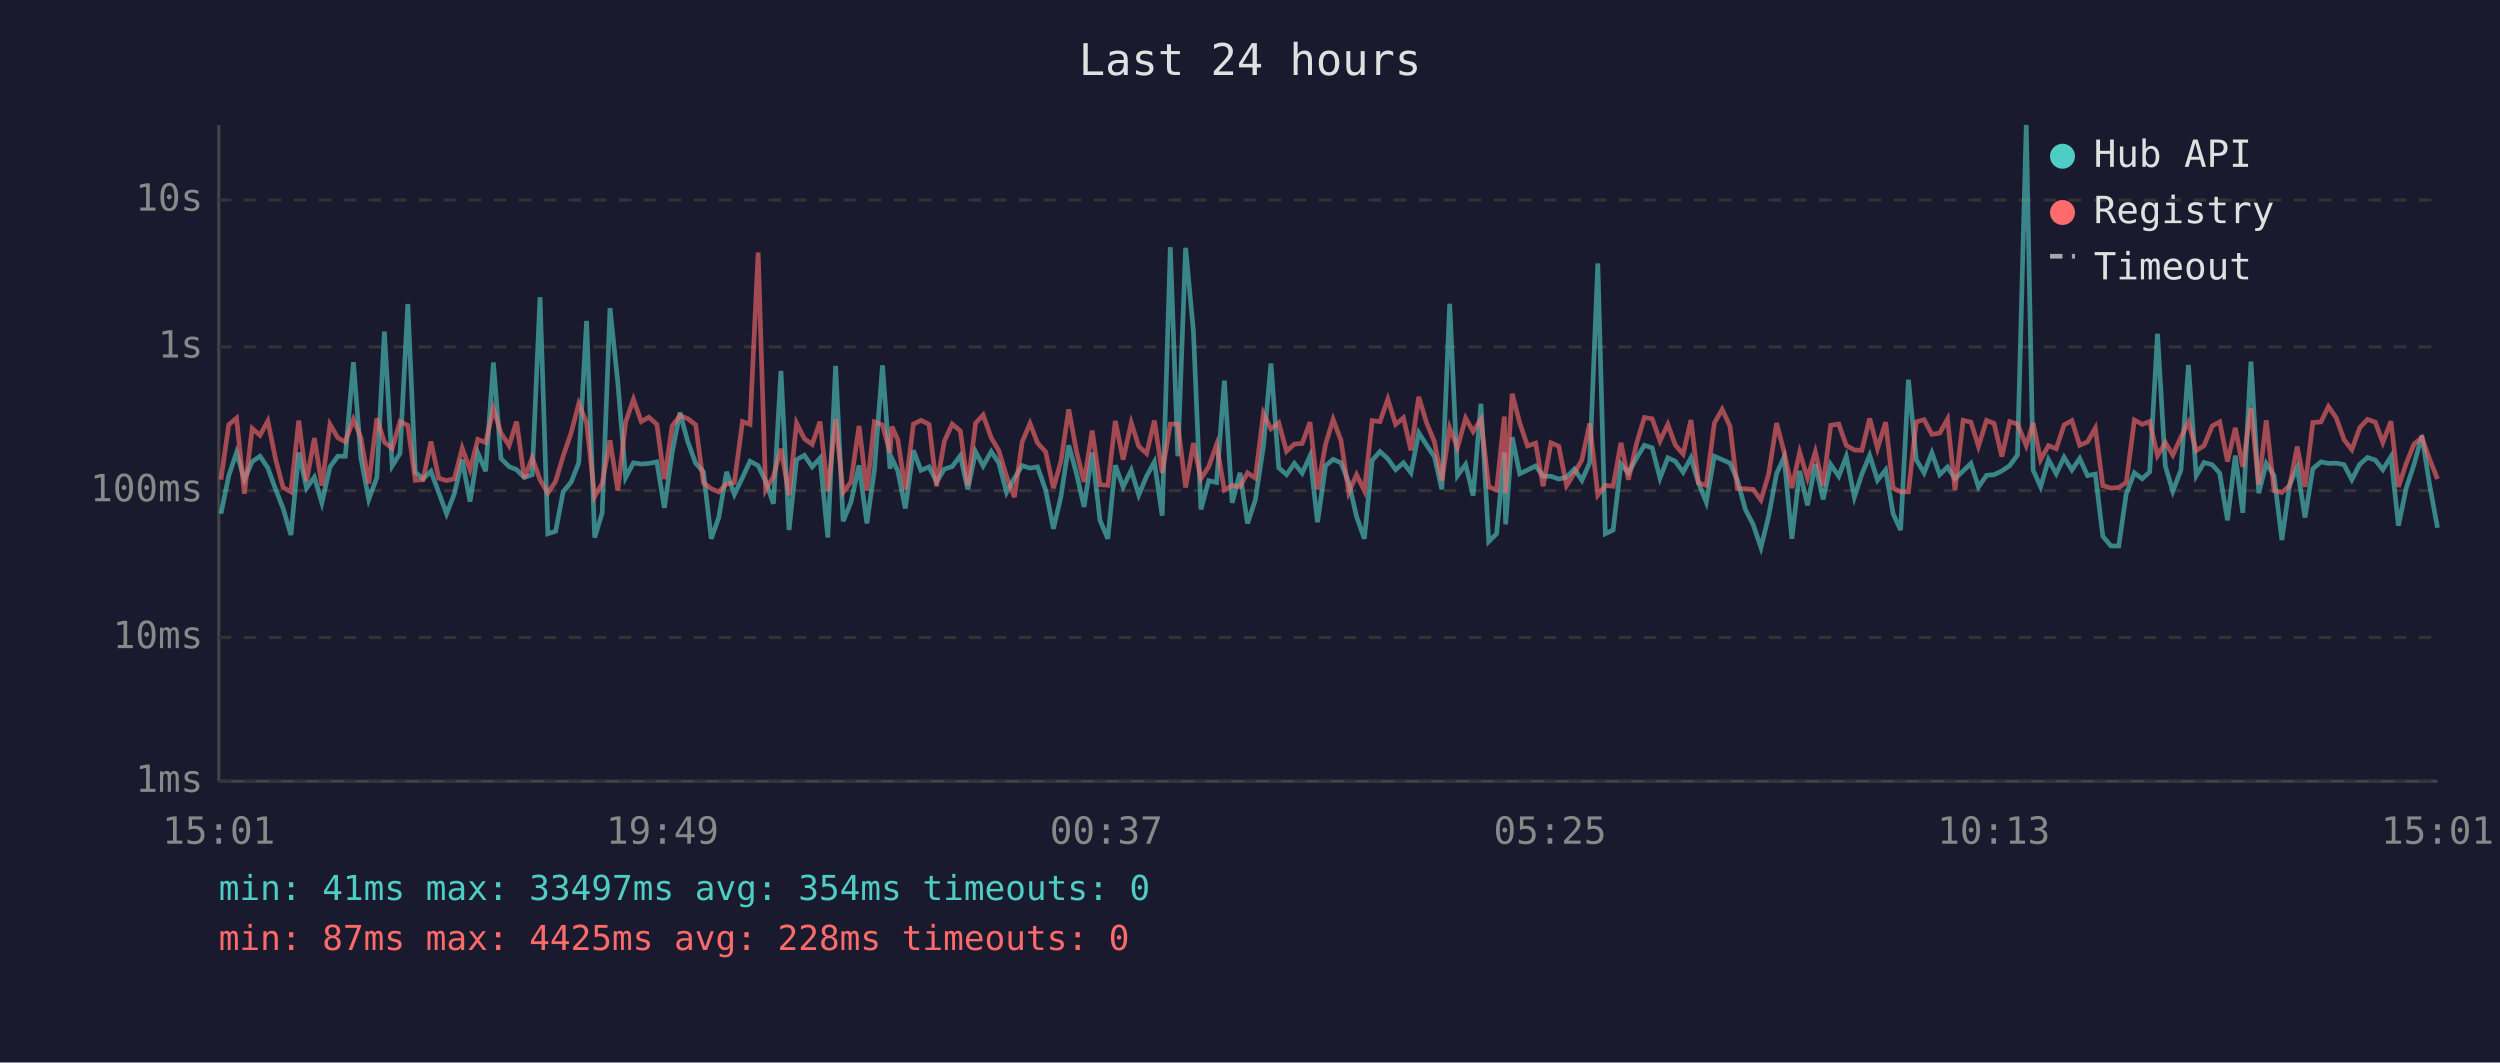
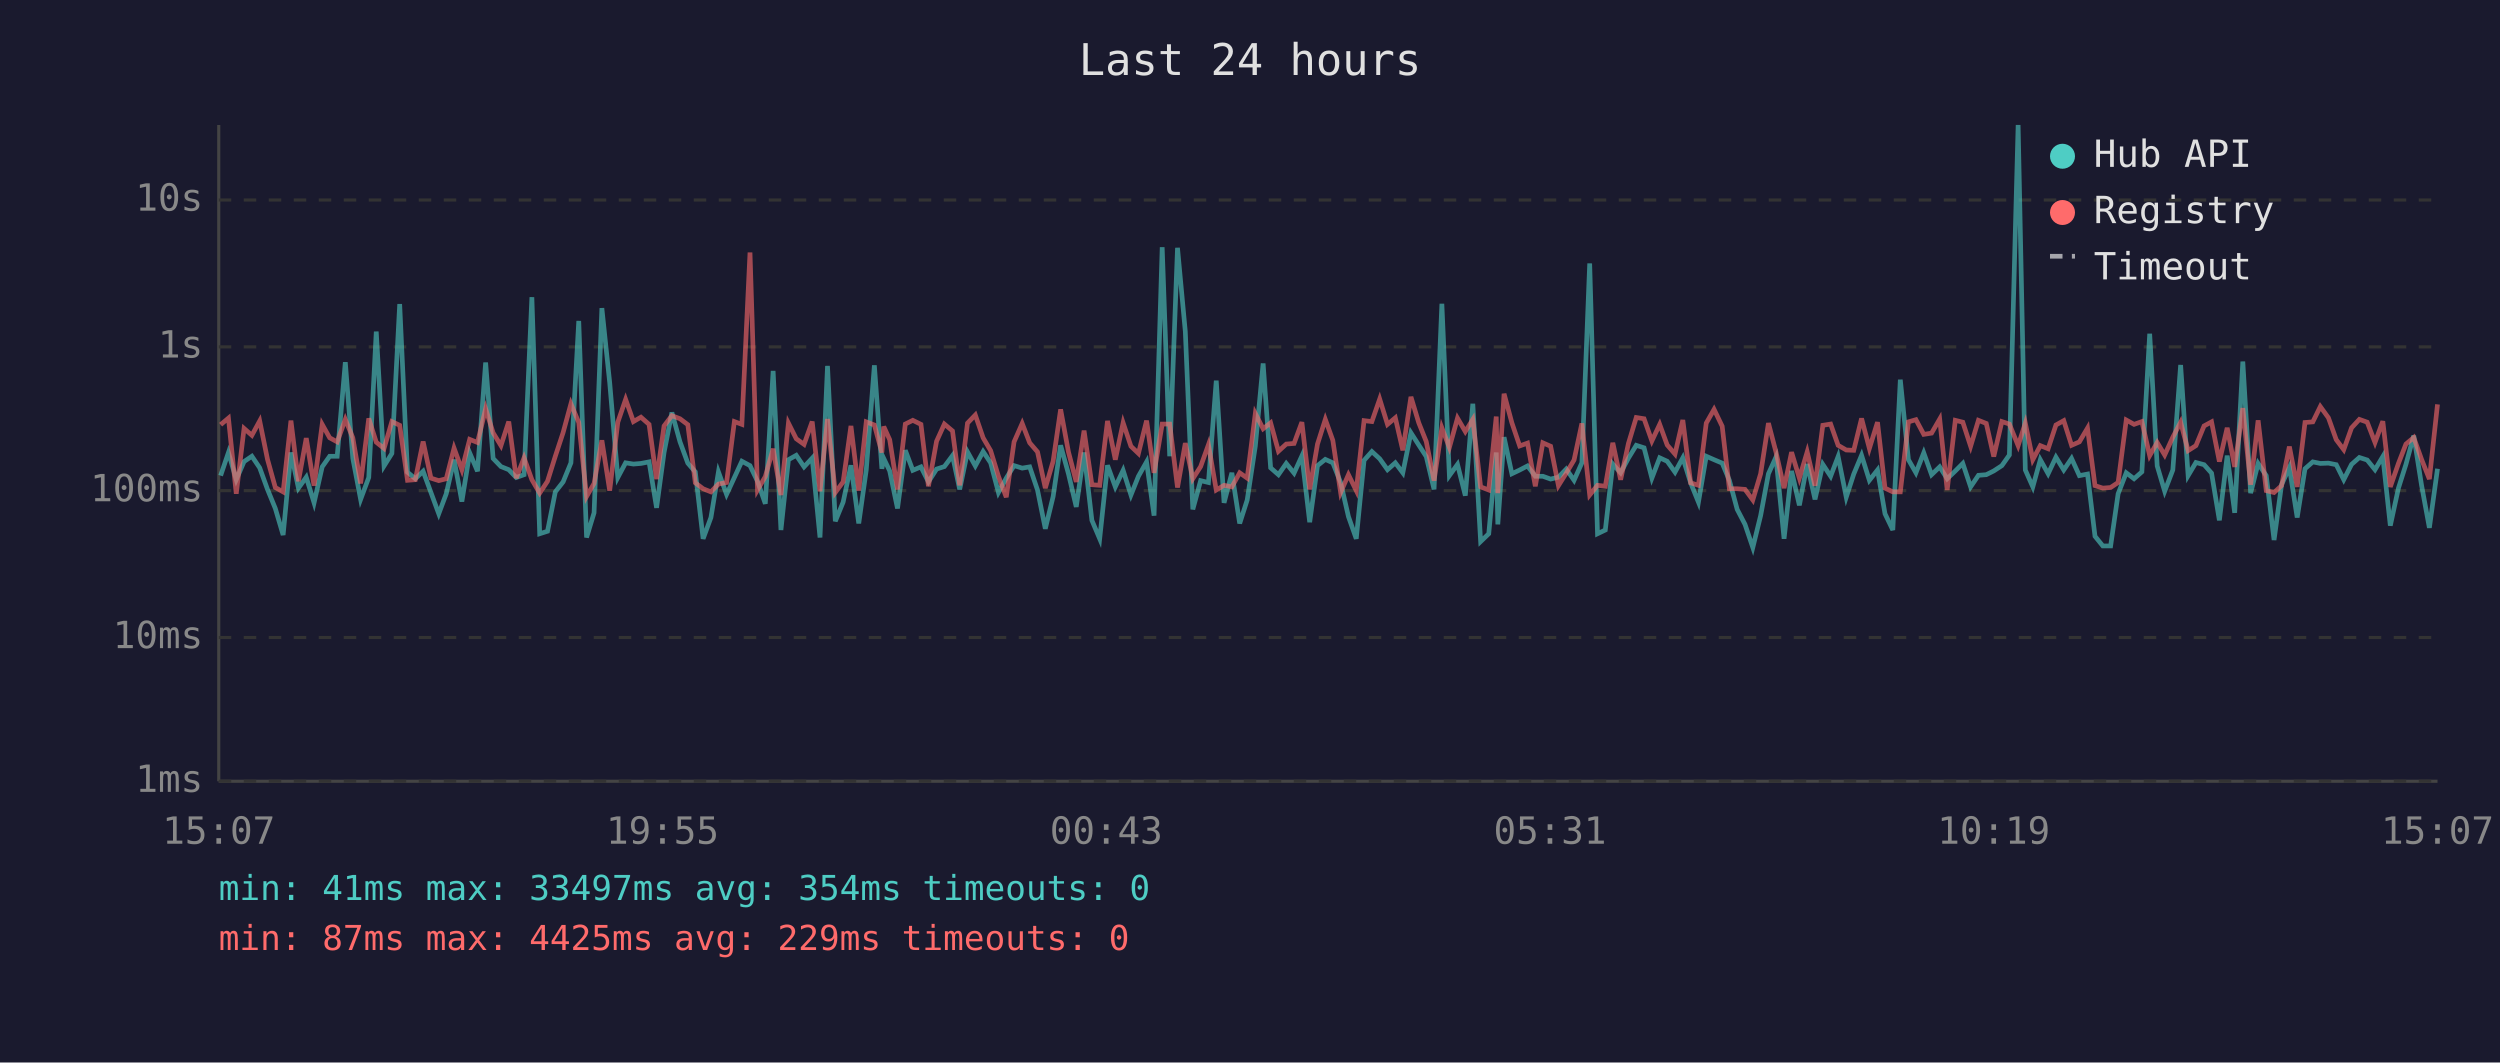
<svg xmlns="http://www.w3.org/2000/svg" viewBox="0 0 800 340" font-family="monospace" font-size="12">
  <rect width="800" height="340" fill="#1a1a2e" />
  <text x="400" y="24" fill="#e0e0e0" font-size="14" text-anchor="middle">Last 24 hours</text>
  <line x1="70" y1="40" x2="70" y2="250" stroke="#444" stroke-width="1" />
  <line x1="70" y1="250" x2="780" y2="250" stroke="#444" stroke-width="1" />
  <line x1="70" y1="250" x2="780" y2="250" stroke="#333" stroke-width="1" stroke-dasharray="4" />
  <text x="65" y="250" fill="#888" text-anchor="end" dominant-baseline="middle">1ms</text>
  <line x1="70" y1="204" x2="780" y2="204" stroke="#333" stroke-width="1" stroke-dasharray="4" />
  <text x="65" y="204" fill="#888" text-anchor="end" dominant-baseline="middle">10ms</text>
  <line x1="70" y1="157" x2="780" y2="157" stroke="#333" stroke-width="1" stroke-dasharray="4" />
  <text x="65" y="157" fill="#888" text-anchor="end" dominant-baseline="middle">100ms</text>
  <line x1="70" y1="111" x2="780" y2="111" stroke="#333" stroke-width="1" stroke-dasharray="4" />
  <text x="65" y="111" fill="#888" text-anchor="end" dominant-baseline="middle">1s</text>
  <line x1="70" y1="64" x2="780" y2="64" stroke="#333" stroke-width="1" stroke-dasharray="4" />
  <text x="65" y="64" fill="#888" text-anchor="end" dominant-baseline="middle">10s</text>
-   <text x="70" y="270" fill="#888" text-anchor="middle">15:01</text>
-   <text x="212" y="270" fill="#888" text-anchor="middle">19:49</text>
-   <text x="354" y="270" fill="#888" text-anchor="middle">00:37</text>
-   <text x="496" y="270" fill="#888" text-anchor="middle">05:25</text>
-   <text x="638" y="270" fill="#888" text-anchor="middle">10:13</text>
-   <text x="780" y="270" fill="#888" text-anchor="middle">15:01</text>
-   <polyline points="70.7,164.4 73.2,152.2 75.7,144.8 78.2,153.5 80.7,147.7 83.2,146.0 85.7,149.7 88.2,156.6 90.6,162.7 93.1,171.2 95.6,144.8 98.1,156.2 100.6,152.7 103.0,160.9 105.6,149.4 108.1,146.0 110.5,146.0 113.1,115.9 115.5,146.7 118.0,159.8 120.6,152.8 123.0,106.1 125.5,149.1 128.0,145.1 130.5,97.3 132.9,151.1 135.4,153.2 137.9,150.8 140.4,157.6 142.9,164.4 145.4,158.0 147.9,147.1 150.4,160.5 152.9,144.9 155.4,150.8 157.9,116.0 160.3,146.7 162.9,149.3 165.3,150.3 167.8,152.8 170.3,151.9 172.8,95.1 175.3,170.8 177.8,170.0 180.2,157.4 182.8,154.2 185.2,148.1 187.7,102.7 190.3,172.0 192.7,164.1 195.2,98.6 197.7,122.4 200.2,152.8 202.7,148.1 205.2,148.5 207.6,148.3 210.2,147.8 212.6,162.5 215.1,144.8 217.6,132.0 220.1,141.4 222.6,148.2 225.1,151.0 227.6,172.4 230.0,165.6 232.5,151.0 235.0,158.2 237.6,152.8 240.0,147.6 242.6,149.0 245.0,154.0 247.5,161.2 249.9,118.7 252.5,169.6 254.9,147.1 257.4,145.7 259.9,149.4 262.4,146.6 264.9,172.0 267.4,117.1 269.8,166.8 272.3,160.7 274.9,148.9 277.4,167.5 279.8,150.4 282.4,116.9 284.8,150.0 285.4,146.7 287.3,150.7 289.7,162.7 292.3,144.1 294.7,150.5 297.3,149.4 299.7,154.2 302.2,150.1 304.7,149.3 307.3,145.8 309.7,156.6 312.2,144.6 314.6,149.1 317.2,144.5 319.6,148.1 322.1,157.6 324.6,153.0 327.1,149.0 329.6,149.8 332.0,149.4 334.6,156.8 337.1,169.2 339.5,158.9 342.0,142.5 344.5,151.6 346.9,162.2 349.5,144.8 352.0,166.5 354.5,172.4 356.9,148.9 359.4,155.8 362.0,150.5 364.4,158.4 366.9,152.4 369.4,147.8 371.9,165.0 374.5,79.1 376.9,146.0 379.4,79.3 381.9,106.1 384.3,163.0 386.8,153.8 389.3,154.4 391.8,121.8 394.3,160.9 396.8,151.3 399.2,167.5 401.7,160.0 404.3,142.8 406.7,116.3 409.2,149.7 411.7,151.9 414.2,148.3 416.7,151.4 419.2,145.9 421.6,167.1 424.2,149.0 426.6,147.0 429.1,148.1 431.6,154.4 434.1,165.3 436.6,172.4 439.1,147.3 441.6,144.5 444.1,146.8 446.6,150.3 449.1,148.1 451.5,151.3 454.0,138.5 456.5,142.4 459.0,146.1 461.4,156.6 463.9,97.2 466.4,152.2 469.0,148.6 471.4,158.6 473.9,129.2 476.4,173.3 478.9,170.8 481.4,144.8 481.8,167.8 483.9,139.9 486.3,151.6 488.8,150.4 491.4,149.1 493.8,152.4 496.3,152.4 498.8,153.3 501.3,152.7 503.8,150.1 506.2,153.7 508.7,148.1 511.3,84.3 513.7,170.8 516.2,169.6 518.7,148.5 521.1,151.3 523.7,146.6 526.2,142.5 528.7,143.3 531.2,153.0 533.7,146.5 536.1,147.6 538.6,151.1 541.1,146.5 543.5,154.5 546.0,160.7 548.6,146.0 551.1,147.1 553.6,148.2 556.0,153.7 558.5,163.0 561.0,167.8 563.5,175.2 566.0,165.0 568.5,151.6 570.9,146.3 573.4,172.4 575.9,150.7 578.4,161.7 580.9,148.5 583.4,159.8 585.8,148.6 588.4,152.4 590.8,146.1 593.4,159.1 595.8,151.7 598.3,145.7 600.8,153.7 603.4,150.4 605.8,164.4 608.2,169.6 610.7,121.5 613.2,147.1 615.7,151.3 618.2,144.9 620.7,151.9 623.2,149.4 625.6,153.2 628.2,150.7 630.7,148.3 633.1,155.8 635.7,152.1 638.1,151.9 640.6,150.7 643.1,149.0 645.6,145.6 648.4,40.0 650.6,150.4 653.0,155.8 655.5,147.1 658.0,151.6 660.5,146.3 663.0,150.4 665.5,146.7 668.0,152.2 670.5,151.7 672.9,171.6 675.5,174.7 678.0,174.7 680.4,158.0 683.0,151.3 685.5,153.2 687.9,151.0 690.4,106.8 692.9,149.1 695.3,157.2 697.9,150.4 700.3,116.8 702.8,152.2 705.3,148.0 707.9,148.7 710.3,151.4 712.8,166.5 715.3,145.8 717.7,164.1 720.3,115.7 722.8,157.8 725.2,148.3 727.7,152.2 730.2,172.8 732.7,155.1 735.1,149.6 737.6,165.6 740.1,150.0 742.7,147.8 745.1,148.3 747.6,148.2 750.1,148.7 752.6,153.5 755.1,148.6 757.6,146.4 760.1,147.2 762.5,150.3 765.1,146.1 767.5,168.2 770.0,156.2 772.5,148.6 775.0,139.4 777.5,155.3 780.0,168.9" fill="none" stroke="#4ecdc4" stroke-width="1.5" opacity="0.6" />
-   <polyline points="70.7,153.5 73.2,135.9 75.7,133.8 78.2,158.0 80.7,137.1 83.2,139.3 85.7,134.7 88.2,147.0 90.6,156.0 93.1,157.4 95.6,134.6 98.1,154.0 100.6,140.2 103.0,155.4 105.6,135.8 108.1,140.1 110.5,141.4 113.1,134.2 115.5,140.1 118.0,154.7 120.6,133.9 123.0,141.5 125.5,143.5 128.0,134.9 130.5,136.1 132.9,153.7 135.4,153.5 137.9,141.3 140.4,153.0 142.9,153.8 145.4,153.2 147.9,143.4 150.4,150.3 152.9,140.6 155.4,141.6 157.9,130.8 160.3,138.5 162.9,142.6 165.3,134.9 167.8,153.0 170.3,146.5 172.8,153.5 175.3,157.8 177.8,154.0 180.2,146.0 182.8,138.4 185.2,129.2 187.7,135.2 190.3,158.9 192.7,154.7 195.2,140.9 197.7,157.0 200.2,135.1 202.7,127.8 205.2,134.9 207.6,133.5 210.2,135.8 212.6,153.3 215.1,136.3 217.6,133.0 220.1,134.0 222.6,135.9 225.1,154.5 227.6,156.4 230.0,157.4 232.5,154.9 235.0,154.4 237.6,134.9 240.0,135.8 242.6,80.8 245.0,156.8 247.5,152.5 249.9,143.6 252.5,158.4 254.9,135.4 257.4,140.4 259.9,142.2 262.4,134.9 264.9,157.2 267.4,134.1 269.8,157.6 272.3,154.2 274.9,136.3 277.4,157.0 279.8,135.0 282.4,136.0 284.8,144.8 285.4,136.5 287.3,140.7 289.7,156.6 292.3,135.7 294.7,134.5 297.3,135.8 299.7,155.6 302.2,141.2 304.7,135.7 307.3,137.9 309.7,155.3 312.2,135.4 314.6,132.8 317.2,140.1 319.6,144.2 322.1,152.4 324.6,159.1 327.1,141.4 329.6,135.5 332.0,141.7 334.6,144.6 337.1,156.2 339.5,147.6 342.0,131.0 344.5,144.6 346.9,154.2 349.5,137.8 352.0,155.1 354.5,155.3 356.9,134.7 359.4,147.1 362.0,135.3 364.4,142.8 366.9,145.1 369.4,134.6 371.9,151.3 374.5,135.7 376.9,135.7 379.4,156.0 381.9,141.8 384.3,153.2 386.8,149.3 389.3,142.3 391.8,156.8 394.3,155.3 396.8,155.8 399.2,151.3 401.7,153.0 404.3,132.3 406.7,137.2 409.2,135.3 411.7,144.4 414.2,142.1 416.7,141.9 419.2,135.1 421.6,156.6 424.2,142.1 426.6,134.2 429.1,140.9 431.6,157.6 434.1,151.9 436.6,157.0 439.1,134.6 441.6,134.9 444.1,127.7 446.6,135.8 449.1,133.7 451.5,144.1 454.0,127.0 456.5,135.3 459.0,141.3 461.4,153.8 463.9,136.9 466.4,143.2 469.0,133.8 471.4,138.1 473.9,134.2 476.4,155.8 478.9,156.8 481.4,133.3 481.8,157.8 483.9,126.0 486.3,135.3 488.8,142.7 491.4,141.8 493.8,155.6 496.3,141.7 498.8,142.8 501.3,155.4 503.8,151.4 506.2,147.2 508.7,135.5 511.3,158.4 513.7,155.3 516.2,155.6 518.7,141.7 521.1,153.5 523.7,141.9 526.2,133.6 528.7,134.0 531.2,141.1 533.7,135.8 536.1,142.4 538.6,145.3 541.1,134.4 543.5,154.5 546.0,155.3 548.6,135.4 551.1,131.0 553.6,136.4 556.0,156.4 558.5,156.4 561.0,156.6 563.5,160.0 566.0,151.6 568.5,135.4 570.9,144.6 573.4,156.2 575.9,144.7 578.4,153.0 580.9,144.6 583.4,155.4 585.8,136.1 588.4,135.7 590.8,142.5 593.4,144.0 595.8,144.1 598.3,133.9 600.8,143.5 603.4,135.1 605.8,156.2 608.2,157.4 610.7,157.4 613.2,135.0 615.7,134.3 618.2,139.0 620.7,138.6 623.2,134.1 625.6,156.8 628.2,134.5 630.7,135.1 633.1,142.8 635.7,134.5 638.1,135.5 640.6,146.1 643.1,134.9 645.6,135.7 648.4,142.6 650.6,135.4 653.0,147.1 655.5,142.6 658.0,143.6 660.5,136.0 663.0,134.6 665.5,142.5 668.0,141.4 670.5,137.0 672.9,155.4 675.5,156.2 678.0,156.0 680.4,154.4 683.0,134.4 685.5,135.8 687.9,134.9 690.4,145.8 692.9,141.6 695.3,145.6 697.9,139.9 700.3,135.1 702.8,144.2 705.3,142.6 707.9,136.3 710.3,135.0 712.8,147.7 715.3,136.9 717.7,149.4 720.3,130.6 722.8,155.1 725.2,134.5 727.7,157.0 730.2,157.6 732.7,155.4 735.1,142.9 737.6,155.8 740.1,135.2 742.7,135.0 745.1,130.1 747.6,133.7 750.1,140.7 752.6,143.9 755.1,136.9 757.6,134.2 760.1,135.1 762.5,141.6 765.1,134.8 767.5,155.8 770.0,148.3 772.5,142.1 775.0,140.0 777.5,147.0 780.0,153.3" fill="none" stroke="#ff6b6b" stroke-width="1.5" opacity="0.6" />
+   <text x="70" y="270" fill="#888" text-anchor="middle">15:07</text>
+   <text x="212" y="270" fill="#888" text-anchor="middle">19:55</text>
+   <text x="354" y="270" fill="#888" text-anchor="middle">00:43</text>
+   <text x="496" y="270" fill="#888" text-anchor="middle">05:31</text>
+   <text x="638" y="270" fill="#888" text-anchor="middle">10:19</text>
+   <text x="780" y="270" fill="#888" text-anchor="middle">15:07</text>
+   <polyline points="70.6,152.2 73.1,144.8 75.6,153.5 78.1,147.7 80.6,146.0 83.1,149.7 85.6,156.6 88.1,162.7 90.6,171.2 93.1,144.8 95.5,156.2 98.0,152.7 100.5,160.9 103.1,149.4 105.5,146.0 107.9,146.0 110.5,115.9 112.9,146.7 115.4,159.8 118.0,152.8 120.4,106.1 122.9,149.1 125.4,145.1 127.9,97.3 130.4,151.1 132.9,153.2 135.4,150.8 137.9,157.6 140.4,164.4 142.8,158.0 145.3,147.1 147.8,160.5 150.3,144.9 152.8,150.8 155.4,116.0 157.8,146.7 160.3,149.3 162.8,150.3 165.2,152.8 167.7,151.9 170.2,95.1 172.7,170.8 175.2,170.0 177.7,157.4 180.2,154.2 182.7,148.1 185.2,102.7 187.7,172.0 190.1,164.1 192.6,98.6 195.1,122.4 197.7,152.8 200.2,148.1 202.7,148.5 205.1,148.3 207.7,147.8 210.1,162.5 212.5,144.8 215.0,132.0 217.6,141.4 220.1,148.2 222.5,151.0 225.0,172.4 227.5,165.6 229.9,151.0 232.5,158.2 235.0,152.8 237.4,147.6 240.0,149.0 242.4,154.0 244.9,161.2 247.4,118.7 249.9,169.6 252.3,147.1 254.8,145.7 257.3,149.4 259.9,146.6 262.4,172.0 264.8,117.1 267.3,166.8 269.8,160.7 272.3,148.9 274.8,167.5 277.2,150.4 279.8,116.9 282.2,150.0 282.8,146.7 284.7,150.7 287.2,162.7 289.7,144.1 292.1,150.5 294.7,149.4 297.1,154.2 299.7,150.1 302.2,149.3 304.8,145.8 307.1,156.6 309.6,144.6 312.1,149.1 314.6,144.5 317.0,148.1 319.5,157.6 322.0,153.0 324.5,149.0 327.1,149.8 329.5,149.4 332.0,156.8 334.5,169.2 337.0,158.9 339.4,142.5 341.9,151.6 344.4,162.2 346.9,144.8 349.4,166.5 351.9,172.4 354.4,148.9 356.9,155.8 359.4,150.5 361.9,158.4 364.3,152.4 366.9,147.8 369.3,165.0 371.9,79.1 374.3,146.0 376.8,79.3 379.3,106.1 381.7,163.0 384.2,153.8 386.7,154.4 389.2,121.8 391.7,160.9 394.2,151.3 396.7,167.5 399.1,160.0 401.7,142.8 404.2,116.3 406.6,149.7 409.1,151.9 411.6,148.3 414.1,151.4 416.6,145.9 419.1,167.1 421.6,149.0 424.1,147.0 426.5,148.1 429.0,154.4 431.5,165.3 434.0,172.4 436.5,147.3 439.0,144.5 441.5,146.8 444.0,150.3 446.5,148.1 448.9,151.3 451.5,138.5 454.0,142.4 456.4,146.1 458.9,156.6 461.4,97.2 463.8,152.2 466.4,148.6 468.9,158.6 471.3,129.2 473.8,173.3 476.4,170.8 478.8,144.8 479.3,167.8 481.3,139.9 483.8,151.6 486.3,150.4 488.8,149.1 491.3,152.4 493.7,152.4 496.2,153.3 498.7,152.7 501.2,150.1 503.7,153.7 506.2,148.1 508.7,84.3 511.2,170.8 513.7,169.6 516.1,148.5 518.6,151.3 521.1,146.6 523.6,142.5 526.1,143.3 528.6,153.0 531.1,146.5 533.5,147.6 536.0,151.1 538.5,146.5 541.0,154.5 543.5,160.7 546.0,146.0 548.5,147.1 551.1,148.2 553.4,153.7 555.9,163.0 558.4,167.8 560.9,175.2 563.4,165.0 565.9,151.6 568.3,146.3 570.9,172.4 573.3,150.7 575.8,161.7 578.3,148.5 580.8,159.8 583.3,148.6 585.8,152.4 588.2,146.1 590.8,159.1 593.2,151.7 595.7,145.7 598.2,153.7 600.8,150.4 603.2,164.4 605.7,169.6 608.1,121.5 610.7,147.1 613.1,151.3 615.6,144.9 618.1,151.9 620.7,149.4 623.1,153.2 625.7,150.7 628.1,148.3 630.6,155.8 633.1,152.1 635.6,151.9 638.0,150.7 640.6,149.0 643.0,145.6 645.8,40.0 648.1,150.4 650.5,155.8 652.9,147.1 655.4,151.6 657.9,146.3 660.4,150.4 662.9,146.7 665.4,152.2 668.0,151.7 670.4,171.6 672.9,174.7 675.4,174.7 677.8,158.0 680.4,151.3 682.9,153.2 685.4,151.0 687.9,106.8 690.3,149.1 692.7,157.2 695.3,150.4 697.8,116.8 700.2,152.2 702.7,148.0 705.3,148.7 707.7,151.4 710.2,166.5 712.7,145.8 715.1,164.1 717.7,115.7 720.2,157.8 722.6,148.3 725.2,152.2 727.7,172.8 730.1,155.1 732.6,149.6 735.1,165.6 737.6,150.0 740.1,147.8 742.5,148.3 745.1,148.2 747.6,148.7 750.0,153.5 752.5,148.6 755.0,146.4 757.5,147.2 760.0,150.3 762.5,146.1 764.9,168.2 767.5,156.2 769.9,148.6 772.4,139.4 774.9,155.3 777.4,168.9 780.0,150.0" fill="none" stroke="#4ecdc4" stroke-width="1.5" opacity="0.6" />
+   <polyline points="70.6,135.9 73.1,133.8 75.6,158.0 78.1,137.1 80.6,139.3 83.1,134.7 85.6,147.0 88.1,156.0 90.6,157.4 93.1,134.6 95.5,154.0 98.0,140.2 100.5,155.4 103.1,135.8 105.5,140.1 107.9,141.4 110.5,134.2 112.9,140.1 115.4,154.7 118.0,133.9 120.4,141.5 122.9,143.5 125.4,134.9 127.9,136.1 130.4,153.7 132.9,153.5 135.4,141.3 137.9,153.0 140.4,153.8 142.8,153.2 145.3,143.4 147.8,150.3 150.3,140.6 152.8,141.6 155.4,130.8 157.8,138.5 160.3,142.6 162.8,134.9 165.2,153.0 167.7,146.5 170.2,153.5 172.7,157.8 175.2,154.0 177.7,146.0 180.2,138.4 182.7,129.2 185.2,135.2 187.7,158.9 190.1,154.7 192.6,140.9 195.1,157.0 197.7,135.1 200.2,127.8 202.7,134.9 205.1,133.5 207.7,135.8 210.1,153.3 212.5,136.3 215.0,133.0 217.6,134.0 220.1,135.9 222.5,154.5 225.0,156.4 227.5,157.4 229.9,154.9 232.5,154.4 235.0,134.9 237.4,135.8 240.0,80.8 242.4,156.8 244.9,152.5 247.4,143.6 249.9,158.4 252.3,135.4 254.8,140.4 257.3,142.2 259.9,134.9 262.4,157.2 264.8,134.1 267.3,157.6 269.8,154.2 272.3,136.3 274.8,157.0 277.2,135.0 279.8,136.0 282.2,144.8 282.8,136.5 284.7,140.7 287.2,156.6 289.7,135.7 292.1,134.5 294.7,135.8 297.1,155.6 299.7,141.2 302.2,135.7 304.8,137.9 307.1,155.3 309.6,135.4 312.1,132.8 314.6,140.1 317.0,144.2 319.5,152.4 322.0,159.1 324.5,141.4 327.1,135.5 329.5,141.7 332.0,144.6 334.5,156.2 337.0,147.6 339.4,131.0 341.9,144.6 344.4,154.2 346.9,137.8 349.4,155.1 351.9,155.3 354.4,134.7 356.9,147.1 359.4,135.3 361.9,142.8 364.3,145.1 366.9,134.6 369.3,151.3 371.9,135.7 374.3,135.7 376.8,156.0 379.3,141.8 381.7,153.2 384.2,149.3 386.7,142.3 389.2,156.8 391.7,155.3 394.2,155.8 396.7,151.3 399.1,153.0 401.7,132.3 404.2,137.2 406.6,135.3 409.1,144.4 411.6,142.1 414.1,141.9 416.6,135.1 419.1,156.6 421.6,142.1 424.1,134.2 426.5,140.9 429.0,157.6 431.5,151.9 434.0,157.0 436.5,134.6 439.0,134.9 441.5,127.7 444.0,135.8 446.5,133.7 448.9,144.1 451.5,127.0 454.0,135.3 456.4,141.3 458.9,153.8 461.4,136.9 463.8,143.2 466.4,133.8 468.9,138.1 471.3,134.2 473.8,155.8 476.4,156.8 478.8,133.3 479.3,157.8 481.3,126.0 483.8,135.3 486.3,142.7 488.8,141.8 491.3,155.6 493.7,141.7 496.2,142.8 498.7,155.4 501.2,151.4 503.7,147.2 506.2,135.5 508.7,158.4 511.2,155.3 513.7,155.6 516.1,141.7 518.6,153.5 521.1,141.9 523.6,133.6 526.1,134.0 528.6,141.1 531.1,135.8 533.5,142.4 536.0,145.3 538.5,134.4 541.0,154.5 543.5,155.3 546.0,135.4 548.5,131.0 551.1,136.4 553.4,156.4 555.9,156.4 558.4,156.6 560.9,160.0 563.4,151.6 565.9,135.4 568.3,144.6 570.9,156.2 573.3,144.7 575.8,153.0 578.3,144.6 580.8,155.4 583.3,136.1 585.8,135.7 588.2,142.5 590.8,144.0 593.2,144.1 595.7,133.9 598.2,143.5 600.8,135.1 603.2,156.2 605.7,157.4 608.1,157.4 610.7,135.0 613.1,134.3 615.6,139.0 618.1,138.6 620.7,134.1 623.1,156.8 625.7,134.5 628.1,135.1 630.6,142.8 633.1,134.5 635.6,135.5 638.0,146.1 640.6,134.9 643.0,135.7 645.8,142.6 648.1,135.4 650.5,147.1 652.9,142.6 655.4,143.6 657.9,136.0 660.4,134.6 662.9,142.5 665.4,141.4 668.0,137.0 670.4,155.4 672.9,156.2 675.4,156.0 677.8,154.4 680.4,134.4 682.9,135.8 685.4,134.9 687.9,145.8 690.3,141.6 692.7,145.6 695.3,139.9 697.8,135.1 700.2,144.2 702.7,142.6 705.3,136.3 707.7,135.0 710.2,147.7 712.7,136.9 715.1,149.4 717.7,130.6 720.2,155.1 722.6,134.5 725.2,157.0 727.7,157.6 730.1,155.4 732.6,142.9 735.1,155.8 737.6,135.2 740.1,135.0 742.5,130.1 745.1,133.7 747.6,140.7 750.0,143.9 752.5,136.9 755.0,134.2 757.5,135.1 760.0,141.6 762.5,134.8 764.9,155.8 767.5,148.3 769.9,142.1 772.4,140.0 774.9,147.0 777.4,153.3 780.0,129.4" fill="none" stroke="#ff6b6b" stroke-width="1.5" opacity="0.6" />
  <circle cx="660" cy="50" r="4" fill="#4ecdc4" />
  <text x="670" y="50" fill="#e0e0e0" dominant-baseline="middle">Hub API</text>
  <circle cx="660" cy="68" r="4" fill="#ff6b6b" />
  <text x="670" y="68" fill="#e0e0e0" dominant-baseline="middle">Registry</text>
  <line x1="656" y1="82" x2="664" y2="82" stroke="#e0e0e0" stroke-width="1.5" stroke-dasharray="4,3" opacity="0.7" />
  <text x="670" y="86" fill="#e0e0e0" dominant-baseline="middle">Timeout</text>
  <text x="70" y="288" fill="#4ecdc4" font-size="11">min: 41ms  max: 33497ms  avg: 354ms  timeouts: 0</text>
-   <text x="70" y="304" fill="#ff6b6b" font-size="11">min: 87ms  max: 4425ms  avg: 228ms  timeouts: 0</text>
+   <text x="70" y="304" fill="#ff6b6b" font-size="11">min: 87ms  max: 4425ms  avg: 229ms  timeouts: 0</text>
</svg>
